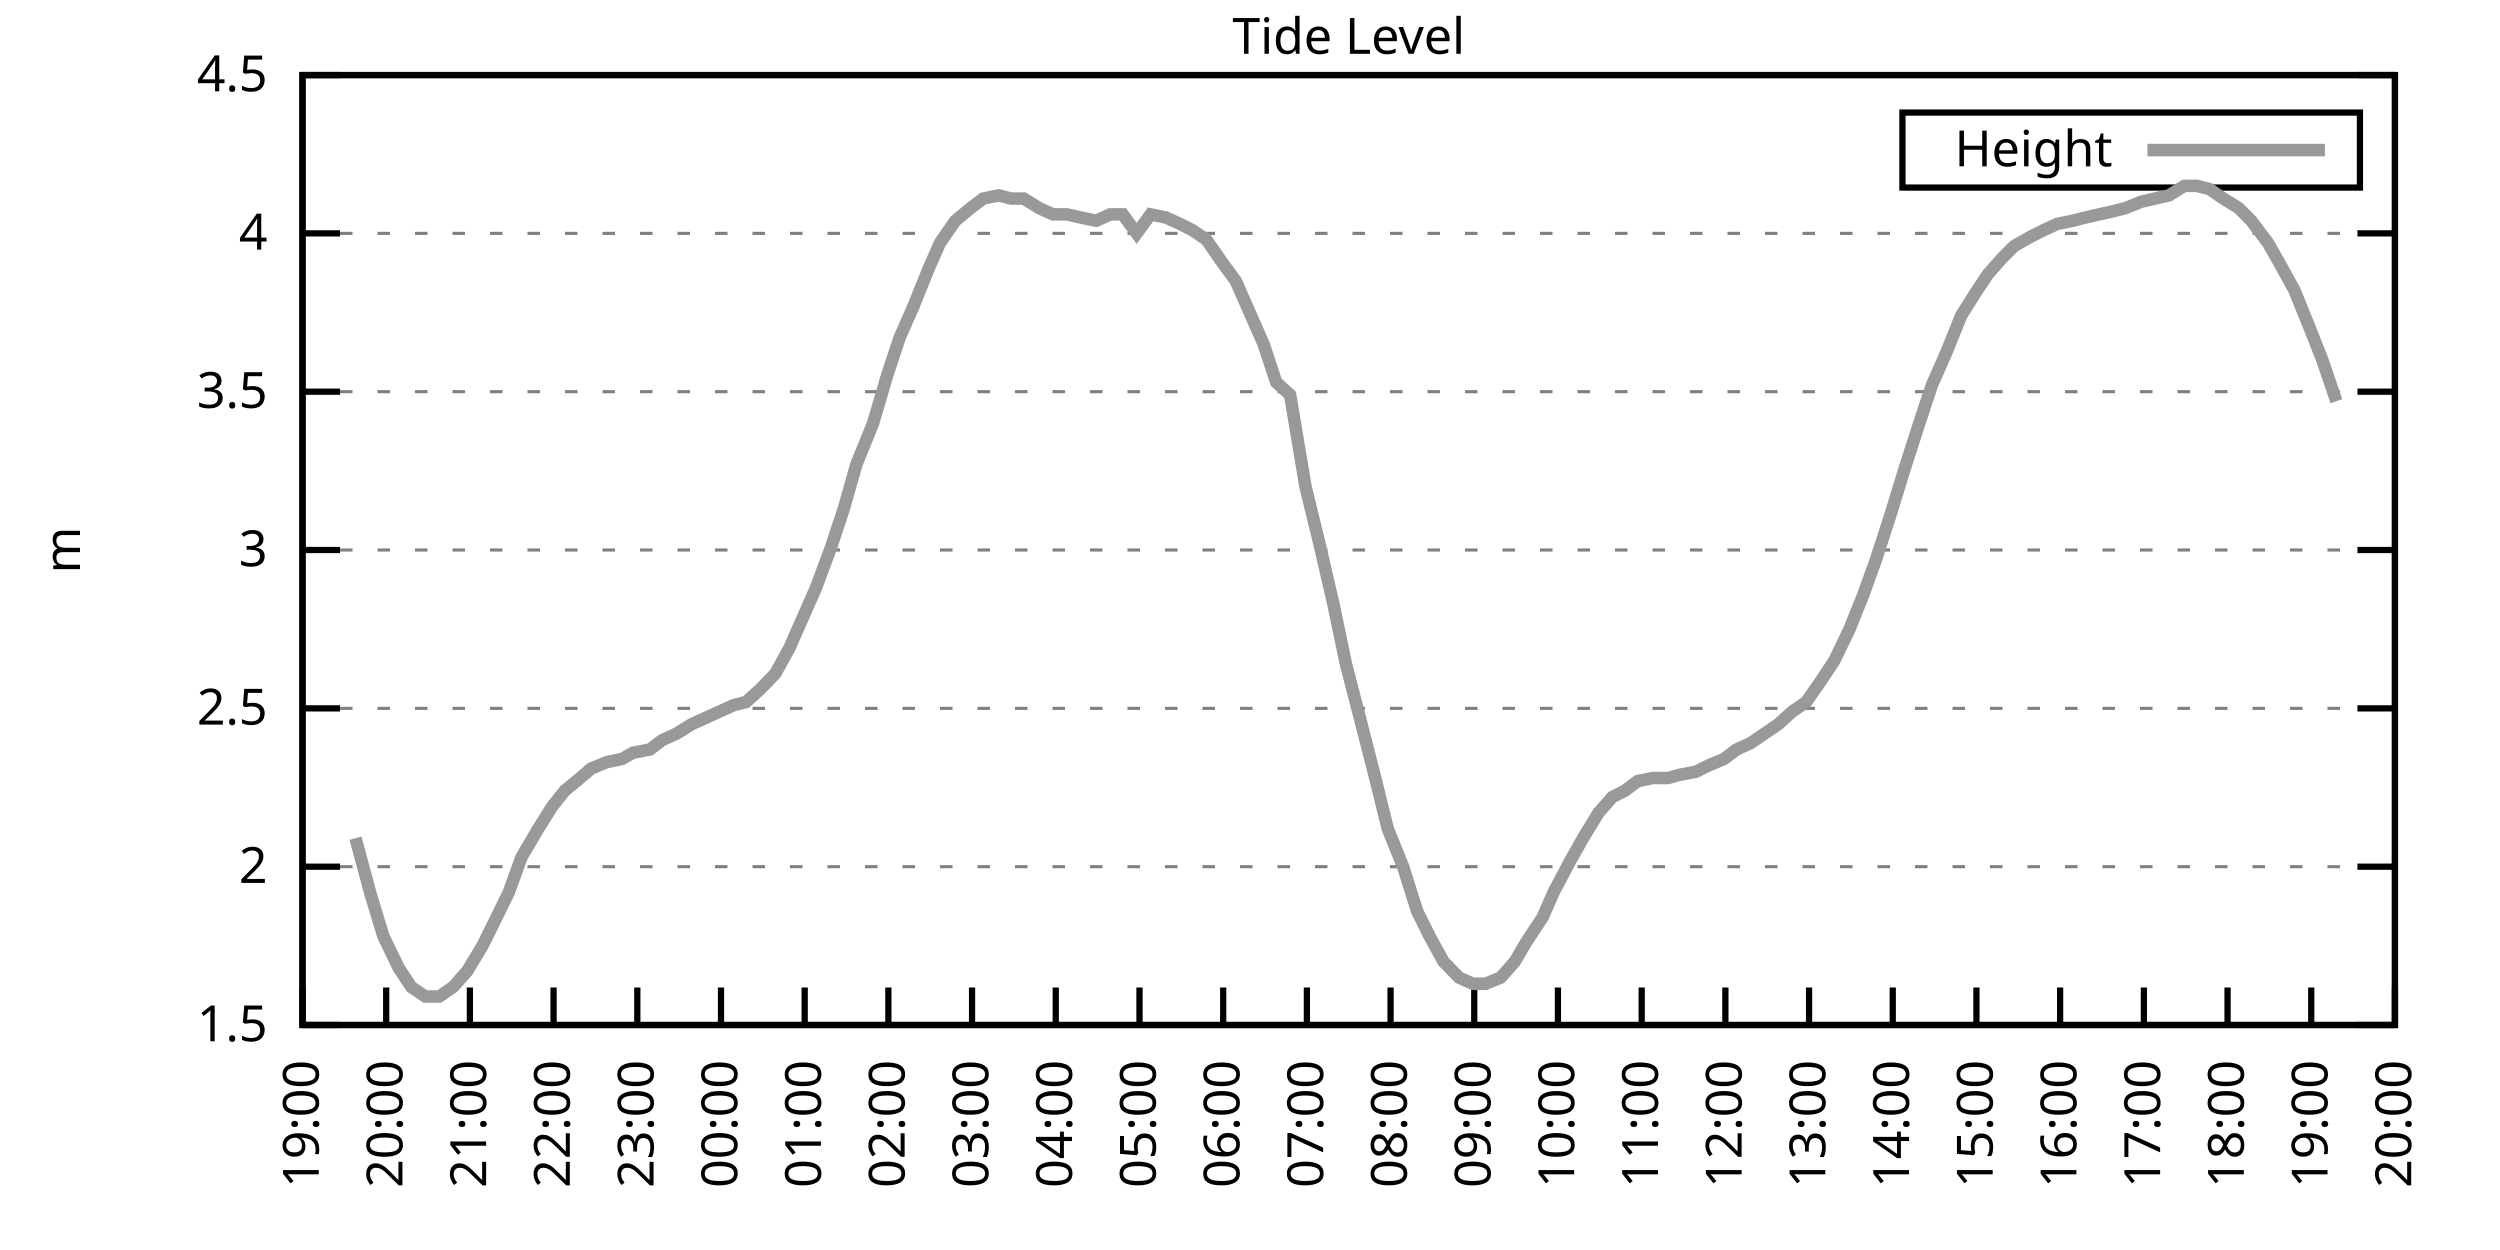
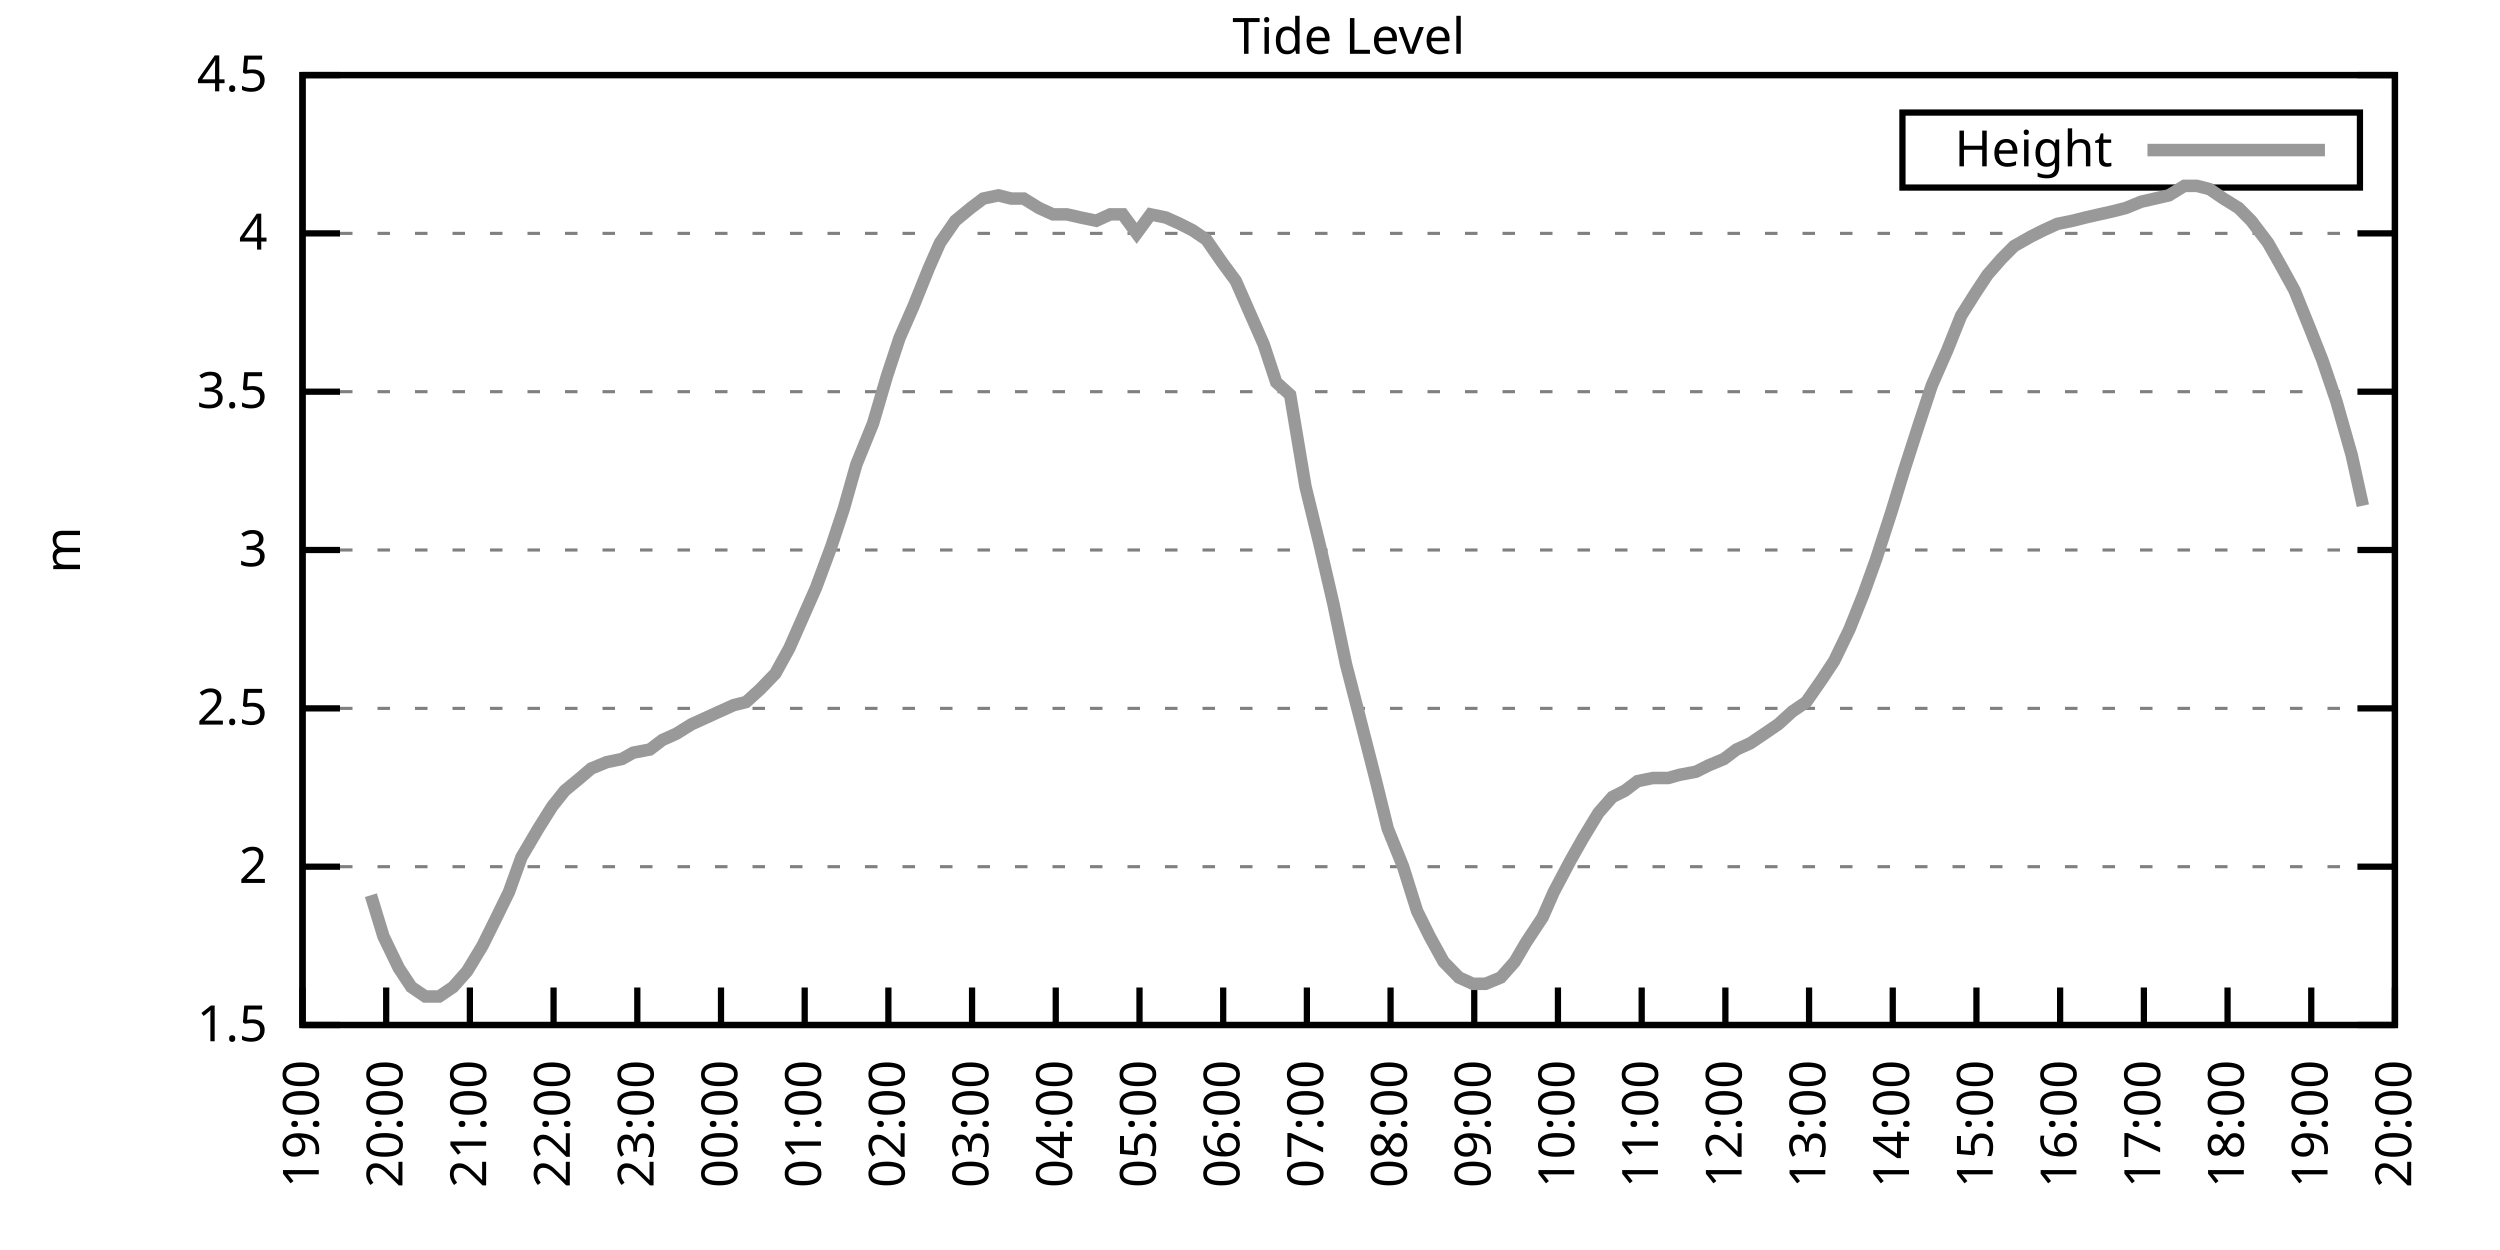
<svg xmlns="http://www.w3.org/2000/svg" xmlns:xlink="http://www.w3.org/1999/xlink" width="400" height="200" viewBox="0 0 400 200">
  <g id="gnuplot_canvas">
    <rect x="0" y="0" width="400" height="200" fill="none" />
    <defs>
      <circle id="gpDot" r="0.5" stroke-width="0.5" stroke="currentColor" />
      <path id="gpPt0" stroke-width="0.333" stroke="currentColor" d="M-1,0 h2 M0,-1 v2" />
      <path id="gpPt1" stroke-width="0.333" stroke="currentColor" d="M-1,-1 L1,1 M1,-1 L-1,1" />
      <path id="gpPt2" stroke-width="0.333" stroke="currentColor" d="M-1,0 L1,0 M0,-1 L0,1 M-1,-1 L1,1 M-1,1 L1,-1" />
      <rect id="gpPt3" stroke-width="0.333" stroke="currentColor" x="-1" y="-1" width="2" height="2" />
      <rect id="gpPt4" stroke-width="0.333" stroke="currentColor" fill="currentColor" x="-1" y="-1" width="2" height="2" />
      <circle id="gpPt5" stroke-width="0.333" stroke="currentColor" cx="0" cy="0" r="1" />
      <use xlink:href="#gpPt5" id="gpPt6" fill="currentColor" stroke="none" />
      <path id="gpPt7" stroke-width="0.333" stroke="currentColor" d="M0,-1.33 L-1.33,0.67 L1.33,0.67 z" />
      <use xlink:href="#gpPt7" id="gpPt8" fill="currentColor" stroke="none" />
      <use xlink:href="#gpPt7" id="gpPt9" stroke="currentColor" transform="rotate(180)" />
      <use xlink:href="#gpPt9" id="gpPt10" fill="currentColor" stroke="none" />
      <use xlink:href="#gpPt3" id="gpPt11" stroke="currentColor" transform="rotate(45)" />
      <use xlink:href="#gpPt11" id="gpPt12" fill="currentColor" stroke="none" />
      <path id="gpPt13" stroke-width="0.333" stroke="currentColor" d="M0,1.330 L1.265,0.411 L0.782,-1.067 L-0.782,-1.076 L-1.265,0.411 z" />
      <use xlink:href="#gpPt13" id="gpPt14" fill="currentColor" stroke="none" />
      <filter id="textbox" filterUnits="objectBoundingBox" x="0" y="0" height="1" width="1">
        <feFlood flood-color="white" flood-opacity="1" result="bgnd" />
        <feComposite in="SourceGraphic" in2="bgnd" operator="atop" />
      </filter>
      <filter id="greybox" filterUnits="objectBoundingBox" x="0" y="0" height="1" width="1">
        <feFlood flood-color="lightgrey" flood-opacity="1" result="grey" />
        <feComposite in="SourceGraphic" in2="grey" operator="atop" />
      </filter>
    </defs>
    <g fill="none" color="white" stroke="currentColor" stroke-width="1.00" stroke-linecap="butt" stroke-linejoin="miter">
</g>
    <g fill="none" color="black" stroke="currentColor" stroke-width="1.00" stroke-linecap="butt" stroke-linejoin="miter">
      <g stroke="none" shape-rendering="crispEdges">
        <polygon fill="rgb(255, 255, 255)" points="48.40,164.00 383.18,164.00 383.18,12.02 48.40,12.02 " />
      </g>
    </g>
    <g fill="none" color="black" stroke="currentColor" stroke-width="1.00" stroke-linecap="butt" stroke-linejoin="miter">
</g>
    <g fill="none" color="black" stroke="black" stroke-width="0.50" stroke-linecap="butt" stroke-linejoin="miter">
</g>
    <g fill="none" color="gray" stroke="currentColor" stroke-width="0.50" stroke-linecap="butt" stroke-linejoin="miter">
      <path stroke="gray" stroke-dasharray="2,4" class="gridline" d="M48.40,164.00 L383.19,164.00  " />
    </g>
    <g fill="none" color="gray" stroke="gray" stroke-width="1.00" stroke-linecap="butt" stroke-linejoin="miter">
</g>
    <g fill="none" color="black" stroke="currentColor" stroke-width="1.00" stroke-linecap="butt" stroke-linejoin="miter">
      <path stroke="black" d="M48.40,164.00 L54.40,164.00 M383.19,164.00 L377.19,164.00  " />
      <g transform="translate(42.80,166.60)" stroke="none" fill="black" font-family="Sans" font-size="8.00" text-anchor="end">
        <text>
          <tspan font-family="Sans"> 1.5</tspan>
        </text>
      </g>
    </g>
    <g fill="none" color="black" stroke="currentColor" stroke-width="1.00" stroke-linecap="butt" stroke-linejoin="miter">
</g>
    <g fill="none" color="black" stroke="black" stroke-width="0.50" stroke-linecap="butt" stroke-linejoin="miter">
</g>
    <g fill="none" color="gray" stroke="currentColor" stroke-width="0.50" stroke-linecap="butt" stroke-linejoin="miter">
      <path stroke="gray" stroke-dasharray="2,4" class="gridline" d="M48.40,138.67 L383.19,138.67  " />
    </g>
    <g fill="none" color="gray" stroke="gray" stroke-width="1.00" stroke-linecap="butt" stroke-linejoin="miter">
</g>
    <g fill="none" color="black" stroke="currentColor" stroke-width="1.00" stroke-linecap="butt" stroke-linejoin="miter">
      <path stroke="black" d="M48.40,138.67 L54.40,138.67 M383.19,138.67 L377.19,138.67  " />
      <g transform="translate(42.80,141.27)" stroke="none" fill="black" font-family="Sans" font-size="8.00" text-anchor="end">
        <text>
          <tspan font-family="Sans"> 2</tspan>
        </text>
      </g>
    </g>
    <g fill="none" color="black" stroke="currentColor" stroke-width="1.00" stroke-linecap="butt" stroke-linejoin="miter">
</g>
    <g fill="none" color="black" stroke="black" stroke-width="0.50" stroke-linecap="butt" stroke-linejoin="miter">
</g>
    <g fill="none" color="gray" stroke="currentColor" stroke-width="0.50" stroke-linecap="butt" stroke-linejoin="miter">
      <path stroke="gray" stroke-dasharray="2,4" class="gridline" d="M48.40,113.34 L383.19,113.34  " />
    </g>
    <g fill="none" color="gray" stroke="gray" stroke-width="1.00" stroke-linecap="butt" stroke-linejoin="miter">
</g>
    <g fill="none" color="black" stroke="currentColor" stroke-width="1.00" stroke-linecap="butt" stroke-linejoin="miter">
      <path stroke="black" d="M48.40,113.34 L54.40,113.34 M383.19,113.34 L377.19,113.34  " />
      <g transform="translate(42.80,115.94)" stroke="none" fill="black" font-family="Sans" font-size="8.00" text-anchor="end">
        <text>
          <tspan font-family="Sans"> 2.5</tspan>
        </text>
      </g>
    </g>
    <g fill="none" color="black" stroke="currentColor" stroke-width="1.00" stroke-linecap="butt" stroke-linejoin="miter">
</g>
    <g fill="none" color="black" stroke="black" stroke-width="0.50" stroke-linecap="butt" stroke-linejoin="miter">
</g>
    <g fill="none" color="gray" stroke="currentColor" stroke-width="0.50" stroke-linecap="butt" stroke-linejoin="miter">
      <path stroke="gray" stroke-dasharray="2,4" class="gridline" d="M48.40,88.00 L383.19,88.00  " />
    </g>
    <g fill="none" color="gray" stroke="gray" stroke-width="1.00" stroke-linecap="butt" stroke-linejoin="miter">
</g>
    <g fill="none" color="black" stroke="currentColor" stroke-width="1.00" stroke-linecap="butt" stroke-linejoin="miter">
      <path stroke="black" d="M48.40,88.00 L54.40,88.00 M383.19,88.00 L377.19,88.00  " />
      <g transform="translate(42.80,90.60)" stroke="none" fill="black" font-family="Sans" font-size="8.00" text-anchor="end">
        <text>
          <tspan font-family="Sans"> 3</tspan>
        </text>
      </g>
    </g>
    <g fill="none" color="black" stroke="currentColor" stroke-width="1.00" stroke-linecap="butt" stroke-linejoin="miter">
</g>
    <g fill="none" color="black" stroke="black" stroke-width="0.50" stroke-linecap="butt" stroke-linejoin="miter">
</g>
    <g fill="none" color="gray" stroke="currentColor" stroke-width="0.50" stroke-linecap="butt" stroke-linejoin="miter">
      <path stroke="gray" stroke-dasharray="2,4" class="gridline" d="M48.40,62.67 L383.19,62.67  " />
    </g>
    <g fill="none" color="gray" stroke="gray" stroke-width="1.00" stroke-linecap="butt" stroke-linejoin="miter">
</g>
    <g fill="none" color="black" stroke="currentColor" stroke-width="1.00" stroke-linecap="butt" stroke-linejoin="miter">
      <path stroke="black" d="M48.40,62.67 L54.40,62.67 M383.19,62.67 L377.19,62.67  " />
      <g transform="translate(42.80,65.27)" stroke="none" fill="black" font-family="Sans" font-size="8.00" text-anchor="end">
        <text>
          <tspan font-family="Sans"> 3.5</tspan>
        </text>
      </g>
    </g>
    <g fill="none" color="black" stroke="currentColor" stroke-width="1.00" stroke-linecap="butt" stroke-linejoin="miter">
</g>
    <g fill="none" color="black" stroke="black" stroke-width="0.50" stroke-linecap="butt" stroke-linejoin="miter">
</g>
    <g fill="none" color="gray" stroke="currentColor" stroke-width="0.50" stroke-linecap="butt" stroke-linejoin="miter">
      <path stroke="gray" stroke-dasharray="2,4" class="gridline" d="M48.40,37.34 L383.19,37.34  " />
    </g>
    <g fill="none" color="gray" stroke="gray" stroke-width="1.00" stroke-linecap="butt" stroke-linejoin="miter">
</g>
    <g fill="none" color="black" stroke="currentColor" stroke-width="1.00" stroke-linecap="butt" stroke-linejoin="miter">
      <path stroke="black" d="M48.40,37.34 L54.40,37.34 M383.19,37.34 L377.19,37.34  " />
      <g transform="translate(42.80,39.94)" stroke="none" fill="black" font-family="Sans" font-size="8.00" text-anchor="end">
        <text>
          <tspan font-family="Sans"> 4</tspan>
        </text>
      </g>
    </g>
    <g fill="none" color="black" stroke="currentColor" stroke-width="1.00" stroke-linecap="butt" stroke-linejoin="miter">
</g>
    <g fill="none" color="black" stroke="black" stroke-width="0.50" stroke-linecap="butt" stroke-linejoin="miter">
</g>
    <g fill="none" color="gray" stroke="currentColor" stroke-width="0.50" stroke-linecap="butt" stroke-linejoin="miter">
      <path stroke="gray" stroke-dasharray="2,4" class="gridline" d="M48.40,12.01 L383.19,12.01  " />
    </g>
    <g fill="none" color="gray" stroke="gray" stroke-width="1.00" stroke-linecap="butt" stroke-linejoin="miter">
</g>
    <g fill="none" color="black" stroke="currentColor" stroke-width="1.00" stroke-linecap="butt" stroke-linejoin="miter">
      <path stroke="black" d="M48.40,12.01 L54.40,12.01 M383.19,12.01 L377.19,12.01  " />
      <g transform="translate(42.80,14.61)" stroke="none" fill="black" font-family="Sans" font-size="8.00" text-anchor="end">
        <text>
          <tspan font-family="Sans"> 4.5</tspan>
        </text>
      </g>
    </g>
    <g fill="none" color="black" stroke="currentColor" stroke-width="1.00" stroke-linecap="butt" stroke-linejoin="miter">
      <path stroke="black" d="M48.40,164.00 L48.40,158.00  " />
      <g transform="translate(51.00,169.60) rotate(270.00)" stroke="none" fill="black" font-family="Sans" font-size="8.00" text-anchor="end">
        <text>
          <tspan font-family="Sans">19:00</tspan>
        </text>
      </g>
    </g>
    <g fill="none" color="black" stroke="currentColor" stroke-width="1.00" stroke-linecap="butt" stroke-linejoin="miter">
      <path stroke="black" d="M61.79,164.00 L61.79,158.00  " />
      <g transform="translate(64.39,169.60) rotate(270.00)" stroke="none" fill="black" font-family="Sans" font-size="8.00" text-anchor="end">
        <text>
          <tspan font-family="Sans">20:00</tspan>
        </text>
      </g>
    </g>
    <g fill="none" color="black" stroke="currentColor" stroke-width="1.00" stroke-linecap="butt" stroke-linejoin="miter">
      <path stroke="black" d="M75.18,164.00 L75.18,158.00  " />
      <g transform="translate(77.78,169.60) rotate(270.00)" stroke="none" fill="black" font-family="Sans" font-size="8.00" text-anchor="end">
        <text>
          <tspan font-family="Sans">21:00</tspan>
        </text>
      </g>
    </g>
    <g fill="none" color="black" stroke="currentColor" stroke-width="1.00" stroke-linecap="butt" stroke-linejoin="miter">
      <path stroke="black" d="M88.57,164.00 L88.57,158.00  " />
      <g transform="translate(91.17,169.60) rotate(270.00)" stroke="none" fill="black" font-family="Sans" font-size="8.00" text-anchor="end">
        <text>
          <tspan font-family="Sans">22:00</tspan>
        </text>
      </g>
    </g>
    <g fill="none" color="black" stroke="currentColor" stroke-width="1.00" stroke-linecap="butt" stroke-linejoin="miter">
      <path stroke="black" d="M101.97,164.00 L101.97,158.00  " />
      <g transform="translate(104.57,169.60) rotate(270.00)" stroke="none" fill="black" font-family="Sans" font-size="8.00" text-anchor="end">
        <text>
          <tspan font-family="Sans">23:00</tspan>
        </text>
      </g>
    </g>
    <g fill="none" color="black" stroke="currentColor" stroke-width="1.00" stroke-linecap="butt" stroke-linejoin="miter">
      <path stroke="black" d="M115.36,164.00 L115.36,158.00  " />
      <g transform="translate(117.96,169.60) rotate(270.00)" stroke="none" fill="black" font-family="Sans" font-size="8.00" text-anchor="end">
        <text>
          <tspan font-family="Sans">00:00</tspan>
        </text>
      </g>
    </g>
    <g fill="none" color="black" stroke="currentColor" stroke-width="1.00" stroke-linecap="butt" stroke-linejoin="miter">
      <path stroke="black" d="M128.75,164.00 L128.75,158.00  " />
      <g transform="translate(131.35,169.60) rotate(270.00)" stroke="none" fill="black" font-family="Sans" font-size="8.00" text-anchor="end">
        <text>
          <tspan font-family="Sans">01:00</tspan>
        </text>
      </g>
    </g>
    <g fill="none" color="black" stroke="currentColor" stroke-width="1.00" stroke-linecap="butt" stroke-linejoin="miter">
      <path stroke="black" d="M142.14,164.00 L142.14,158.00  " />
      <g transform="translate(144.74,169.60) rotate(270.00)" stroke="none" fill="black" font-family="Sans" font-size="8.00" text-anchor="end">
        <text>
          <tspan font-family="Sans">02:00</tspan>
        </text>
      </g>
    </g>
    <g fill="none" color="black" stroke="currentColor" stroke-width="1.00" stroke-linecap="butt" stroke-linejoin="miter">
      <path stroke="black" d="M155.53,164.00 L155.53,158.00  " />
      <g transform="translate(158.13,169.60) rotate(270.00)" stroke="none" fill="black" font-family="Sans" font-size="8.00" text-anchor="end">
        <text>
          <tspan font-family="Sans">03:00</tspan>
        </text>
      </g>
    </g>
    <g fill="none" color="black" stroke="currentColor" stroke-width="1.00" stroke-linecap="butt" stroke-linejoin="miter">
      <path stroke="black" d="M168.92,164.00 L168.92,158.00  " />
      <g transform="translate(171.52,169.60) rotate(270.00)" stroke="none" fill="black" font-family="Sans" font-size="8.00" text-anchor="end">
        <text>
          <tspan font-family="Sans">04:00</tspan>
        </text>
      </g>
    </g>
    <g fill="none" color="black" stroke="currentColor" stroke-width="1.00" stroke-linecap="butt" stroke-linejoin="miter">
      <path stroke="black" d="M182.32,164.00 L182.32,158.00  " />
      <g transform="translate(184.92,169.60) rotate(270.00)" stroke="none" fill="black" font-family="Sans" font-size="8.00" text-anchor="end">
        <text>
          <tspan font-family="Sans">05:00</tspan>
        </text>
      </g>
    </g>
    <g fill="none" color="black" stroke="currentColor" stroke-width="1.00" stroke-linecap="butt" stroke-linejoin="miter">
      <path stroke="black" d="M195.71,164.00 L195.71,158.00  " />
      <g transform="translate(198.31,169.60) rotate(270.00)" stroke="none" fill="black" font-family="Sans" font-size="8.00" text-anchor="end">
        <text>
          <tspan font-family="Sans">06:00</tspan>
        </text>
      </g>
    </g>
    <g fill="none" color="black" stroke="currentColor" stroke-width="1.00" stroke-linecap="butt" stroke-linejoin="miter">
      <path stroke="black" d="M209.10,164.00 L209.10,158.00  " />
      <g transform="translate(211.70,169.60) rotate(270.00)" stroke="none" fill="black" font-family="Sans" font-size="8.00" text-anchor="end">
        <text>
          <tspan font-family="Sans">07:00</tspan>
        </text>
      </g>
    </g>
    <g fill="none" color="black" stroke="currentColor" stroke-width="1.00" stroke-linecap="butt" stroke-linejoin="miter">
      <path stroke="black" d="M222.49,164.00 L222.49,158.00  " />
      <g transform="translate(225.09,169.60) rotate(270.00)" stroke="none" fill="black" font-family="Sans" font-size="8.00" text-anchor="end">
        <text>
          <tspan font-family="Sans">08:00</tspan>
        </text>
      </g>
    </g>
    <g fill="none" color="black" stroke="currentColor" stroke-width="1.00" stroke-linecap="butt" stroke-linejoin="miter">
      <path stroke="black" d="M235.88,164.00 L235.88,158.00  " />
      <g transform="translate(238.48,169.60) rotate(270.00)" stroke="none" fill="black" font-family="Sans" font-size="8.00" text-anchor="end">
        <text>
          <tspan font-family="Sans">09:00</tspan>
        </text>
      </g>
    </g>
    <g fill="none" color="black" stroke="currentColor" stroke-width="1.00" stroke-linecap="butt" stroke-linejoin="miter">
      <path stroke="black" d="M249.27,164.00 L249.27,158.00  " />
      <g transform="translate(251.87,169.60) rotate(270.00)" stroke="none" fill="black" font-family="Sans" font-size="8.00" text-anchor="end">
        <text>
          <tspan font-family="Sans">10:00</tspan>
        </text>
      </g>
    </g>
    <g fill="none" color="black" stroke="currentColor" stroke-width="1.00" stroke-linecap="butt" stroke-linejoin="miter">
      <path stroke="black" d="M262.67,164.00 L262.67,158.00  " />
      <g transform="translate(265.27,169.60) rotate(270.00)" stroke="none" fill="black" font-family="Sans" font-size="8.00" text-anchor="end">
        <text>
          <tspan font-family="Sans">11:00</tspan>
        </text>
      </g>
    </g>
    <g fill="none" color="black" stroke="currentColor" stroke-width="1.00" stroke-linecap="butt" stroke-linejoin="miter">
      <path stroke="black" d="M276.06,164.00 L276.06,158.00  " />
      <g transform="translate(278.66,169.60) rotate(270.00)" stroke="none" fill="black" font-family="Sans" font-size="8.00" text-anchor="end">
        <text>
          <tspan font-family="Sans">12:00</tspan>
        </text>
      </g>
    </g>
    <g fill="none" color="black" stroke="currentColor" stroke-width="1.00" stroke-linecap="butt" stroke-linejoin="miter">
      <path stroke="black" d="M289.45,164.00 L289.45,158.00  " />
      <g transform="translate(292.05,169.60) rotate(270.00)" stroke="none" fill="black" font-family="Sans" font-size="8.00" text-anchor="end">
        <text>
          <tspan font-family="Sans">13:00</tspan>
        </text>
      </g>
    </g>
    <g fill="none" color="black" stroke="currentColor" stroke-width="1.00" stroke-linecap="butt" stroke-linejoin="miter">
      <path stroke="black" d="M302.84,164.00 L302.84,158.00  " />
      <g transform="translate(305.44,169.60) rotate(270.00)" stroke="none" fill="black" font-family="Sans" font-size="8.00" text-anchor="end">
        <text>
          <tspan font-family="Sans">14:00</tspan>
        </text>
      </g>
    </g>
    <g fill="none" color="black" stroke="currentColor" stroke-width="1.00" stroke-linecap="butt" stroke-linejoin="miter">
      <path stroke="black" d="M316.23,164.00 L316.23,158.00  " />
      <g transform="translate(318.83,169.60) rotate(270.00)" stroke="none" fill="black" font-family="Sans" font-size="8.00" text-anchor="end">
        <text>
          <tspan font-family="Sans">15:00</tspan>
        </text>
      </g>
    </g>
    <g fill="none" color="black" stroke="currentColor" stroke-width="1.00" stroke-linecap="butt" stroke-linejoin="miter">
      <path stroke="black" d="M329.62,164.00 L329.62,158.00  " />
      <g transform="translate(332.22,169.60) rotate(270.00)" stroke="none" fill="black" font-family="Sans" font-size="8.00" text-anchor="end">
        <text>
          <tspan font-family="Sans">16:00</tspan>
        </text>
      </g>
    </g>
    <g fill="none" color="black" stroke="currentColor" stroke-width="1.00" stroke-linecap="butt" stroke-linejoin="miter">
      <path stroke="black" d="M343.02,164.00 L343.02,158.00  " />
      <g transform="translate(345.62,169.60) rotate(270.00)" stroke="none" fill="black" font-family="Sans" font-size="8.00" text-anchor="end">
        <text>
          <tspan font-family="Sans">17:00</tspan>
        </text>
      </g>
    </g>
    <g fill="none" color="black" stroke="currentColor" stroke-width="1.00" stroke-linecap="butt" stroke-linejoin="miter">
      <path stroke="black" d="M356.41,164.00 L356.41,158.00  " />
      <g transform="translate(359.01,169.60) rotate(270.00)" stroke="none" fill="black" font-family="Sans" font-size="8.00" text-anchor="end">
        <text>
          <tspan font-family="Sans">18:00</tspan>
        </text>
      </g>
    </g>
    <g fill="none" color="black" stroke="currentColor" stroke-width="1.00" stroke-linecap="butt" stroke-linejoin="miter">
      <path stroke="black" d="M369.80,164.00 L369.80,158.00  " />
      <g transform="translate(372.40,169.60) rotate(270.00)" stroke="none" fill="black" font-family="Sans" font-size="8.00" text-anchor="end">
        <text>
          <tspan font-family="Sans">19:00</tspan>
        </text>
      </g>
    </g>
    <g fill="none" color="black" stroke="currentColor" stroke-width="1.00" stroke-linecap="butt" stroke-linejoin="miter">
      <path stroke="black" d="M383.19,164.00 L383.19,158.00  " />
      <g transform="translate(385.79,169.60) rotate(270.00)" stroke="none" fill="black" font-family="Sans" font-size="8.00" text-anchor="end">
        <text>
          <tspan font-family="Sans">20:00</tspan>
        </text>
      </g>
    </g>
    <g fill="none" color="black" stroke="currentColor" stroke-width="1.00" stroke-linecap="butt" stroke-linejoin="miter">
</g>
    <g fill="none" color="black" stroke="currentColor" stroke-width="1.00" stroke-linecap="butt" stroke-linejoin="miter">
      <path stroke="black" d="M48.40,12.01 L48.40,164.00 L383.19,164.00 L383.19,12.01 L48.40,12.01 Z  " />
    </g>
    <g fill="none" color="black" stroke="currentColor" stroke-width="1.00" stroke-linecap="butt" stroke-linejoin="miter">
</g>
    <g fill="none" color="black" stroke="currentColor" stroke-width="1.00" stroke-linecap="butt" stroke-linejoin="miter">
      <path stroke="black" d="M304.39,30.01 L304.39,18.01 L377.59,18.01 L377.59,30.01 L304.39,30.01 Z  " />
    </g>
    <g id="Tide_level_plot_1">
      <g fill="none" color="white" stroke="black" stroke-width="2.00" stroke-linecap="butt" stroke-linejoin="miter">
</g>
      <g fill="none" color="black" stroke="currentColor" stroke-width="2.00" stroke-linecap="butt" stroke-linejoin="miter">
        <g transform="translate(337.99,26.61)" stroke="none" fill="black" font-family="Sans" font-size="8.00" text-anchor="end">
          <text>
            <tspan font-family="Sans">Height</tspan>
          </text>
        </g>
      </g>
      <g fill="none" color="black" stroke="currentColor" stroke-width="2.00" stroke-linecap="butt" stroke-linejoin="miter">
-         <path stroke="rgb(153, 153, 153)" d="M343.59,24.01 L371.99,24.01 M56.88,134.11 L59.34,143.23 L61.35,149.81 L63.80,154.88 L65.81,157.92 L68.04,159.44   L70.27,159.44 L72.50,157.92 L74.74,155.39 L77.19,151.33 L79.20,147.28 L81.43,142.72 L83.44,137.15 L86.12,132.59   L88.35,129.04 L90.36,126.51 L92.82,124.48 L94.60,122.96 L97.06,121.95 L99.51,121.44 L101.30,120.43 L103.98,119.92   L105.98,118.40 L108.22,117.39 L110.67,115.87 L112.90,114.86 L115.13,113.84 L117.37,112.83 L119.38,112.32 L121.61,110.30   L124.06,107.76 L126.29,103.71 L128.53,98.64 L130.54,94.08 L132.99,87.50 L135.00,81.42 L137.01,74.33 L139.69,67.74   L141.92,60.14 L143.93,54.06 L146.16,48.99 L148.61,42.91 L150.40,38.86 L152.85,35.32 L155.31,33.29 L157.32,31.77   L159.77,31.26 L161.78,31.77 L163.79,31.77 L166.25,33.29 L168.48,34.30 L170.71,34.30 L172.94,34.81 L175.40,35.32   L177.63,34.30 L179.64,34.30 L181.87,37.34 L184.10,34.30 L186.56,34.81 L188.79,35.82 L190.80,36.84 L193.03,38.35   L195.48,41.90 L197.72,44.94 L199.95,50.01 L202.18,55.07 L204.19,61.15 L206.42,63.18 L208.88,77.87 L211.11,86.99   L213.34,96.62 L215.35,106.24 L217.58,114.86 L220.04,124.48 L222.04,132.59 L224.50,138.67 L226.73,145.76 L228.74,149.81   L230.97,153.87 L233.43,156.40 L235.66,157.41 L237.67,157.41 L240.12,156.40 L242.36,153.87 L244.14,150.83 L246.82,146.77   L248.60,142.72 L251.28,137.66 L253.29,134.11 L255.75,130.06 L257.98,127.52 L259.99,126.51 L262.00,124.99 L264.45,124.48   L266.91,124.48 L268.69,123.98 L271.37,123.47 L273.38,122.46 L275.83,121.44 L277.84,119.92 L280.07,118.91 L282.31,117.39   L284.54,115.87 L286.77,113.84 L289.00,112.32 L291.46,108.78 L293.47,105.74 L295.92,100.67 L298.15,95.10 L300.16,89.52   L302.62,81.93 L304.63,75.34 L307.08,67.74 L309.09,61.66 L311.54,56.09 L313.78,50.51 L316.01,46.97 L318.02,43.93   L320.25,41.39 L322.26,39.37 L324.94,37.85 L326.95,36.84 L329.18,35.82 L331.63,35.32 L333.64,34.81 L335.87,34.30   L338.10,33.80 L340.11,33.29 L342.57,32.28 L344.80,31.77 L347.03,31.26 L349.49,29.74 L351.50,29.74 L353.51,30.25   L355.74,31.77 L358.19,33.29 L360.20,35.32 L362.88,38.86 L364.89,42.41 L367.12,46.46 L369.58,52.54 L371.58,57.61   L373.82,64.19  " />
+         <path stroke="rgb(153, 153, 153)" d="M343.59,24.01 L371.99,24.01 M59.34,143.23 L61.35,149.81 L63.80,154.88 L65.81,157.92 L68.04,159.44 L70.27,159.44   L72.50,157.92 L74.74,155.39 L77.19,151.33 L79.20,147.28 L81.43,142.72 L83.44,137.15 L86.12,132.59 L88.35,129.04   L90.36,126.51 L92.82,124.48 L94.60,122.96 L97.06,121.95 L99.51,121.44 L101.30,120.43 L103.98,119.92 L105.98,118.40   L108.22,117.39 L110.67,115.87 L112.90,114.86 L115.13,113.84 L117.37,112.83 L119.38,112.32 L121.61,110.30 L124.06,107.76   L126.29,103.71 L128.53,98.64 L130.54,94.08 L132.99,87.50 L135.00,81.42 L137.01,74.33 L139.69,67.74 L141.92,60.14   L143.93,54.06 L146.16,48.99 L148.61,42.91 L150.40,38.86 L152.85,35.32 L155.31,33.29 L157.32,31.77 L159.77,31.26   L161.78,31.77 L163.79,31.77 L166.25,33.29 L168.48,34.30 L170.71,34.30 L172.94,34.81 L175.40,35.32 L177.63,34.30   L179.64,34.30 L181.87,37.34 L184.10,34.30 L186.56,34.81 L188.79,35.82 L190.80,36.84 L193.03,38.35 L195.48,41.90   L197.72,44.94 L199.95,50.01 L202.18,55.07 L204.19,61.15 L206.42,63.18 L208.88,77.87 L211.11,86.99 L213.34,96.62   L215.35,106.24 L217.58,114.86 L220.04,124.48 L222.04,132.59 L224.50,138.67 L226.73,145.76 L228.74,149.81 L230.97,153.87   L233.43,156.40 L235.66,157.41 L237.67,157.41 L240.12,156.40 L242.36,153.87 L244.14,150.83 L246.82,146.77 L248.60,142.72   L251.28,137.66 L253.29,134.11 L255.75,130.06 L257.98,127.52 L259.99,126.51 L262.00,124.99 L264.45,124.48 L266.91,124.48   L268.69,123.98 L271.37,123.47 L273.38,122.46 L275.83,121.44 L277.84,119.92 L280.07,118.91 L282.31,117.39 L284.54,115.87   L286.77,113.84 L289.00,112.32 L291.46,108.78 L293.47,105.74 L295.92,100.67 L298.15,95.10 L300.16,89.52 L302.62,81.93   L304.63,75.34 L307.08,67.74 L309.09,61.66 L311.54,56.09 L313.78,50.51 L316.01,46.97 L318.02,43.93 L320.25,41.39   L322.26,39.37 L324.94,37.85 L326.95,36.84 L329.18,35.82 L331.63,35.32 L333.64,34.81 L335.87,34.30 L338.10,33.80   L340.11,33.29 L342.57,32.28 L344.80,31.77 L347.03,31.26 L349.49,29.74 L351.50,29.74 L353.51,30.25 L355.74,31.77   L358.19,33.29 L360.20,35.32 L362.88,38.86 L364.89,42.41 L367.12,46.46 L369.58,52.54 L371.58,57.61 L373.82,64.19   L376.27,72.81 L378.06,80.91  " />
      </g>
    </g>
    <g fill="none" color="black" stroke="currentColor" stroke-width="2.00" stroke-linecap="butt" stroke-linejoin="miter">
</g>
    <g fill="none" color="black" stroke="black" stroke-width="1.00" stroke-linecap="butt" stroke-linejoin="miter">
</g>
    <g fill="none" color="black" stroke="currentColor" stroke-width="1.00" stroke-linecap="butt" stroke-linejoin="miter">
      <path stroke="black" d="M48.40,12.01 L48.40,164.00 L383.19,164.00 L383.19,12.01 L48.40,12.01 Z  " />
      <g transform="translate(12.80,88.01) rotate(270.00)" stroke="none" fill="black" font-family="Sans" font-size="8.00" text-anchor="middle">
        <text>
          <tspan font-family="Sans">m</tspan>
        </text>
      </g>
    </g>
    <g fill="none" color="black" stroke="currentColor" stroke-width="1.00" stroke-linecap="butt" stroke-linejoin="miter">
</g>
    <g fill="none" color="black" stroke="currentColor" stroke-width="1.00" stroke-linecap="butt" stroke-linejoin="miter">
      <g transform="translate(215.79,8.61)" stroke="none" fill="black" font-family="Sans" font-size="8.00" text-anchor="middle">
        <text>
          <tspan font-family="Sans">Tide Level</tspan>
        </text>
      </g>
    </g>
    <g fill="none" color="black" stroke="currentColor" stroke-width="1.00" stroke-linecap="butt" stroke-linejoin="miter">
</g>
  </g>
</svg>
